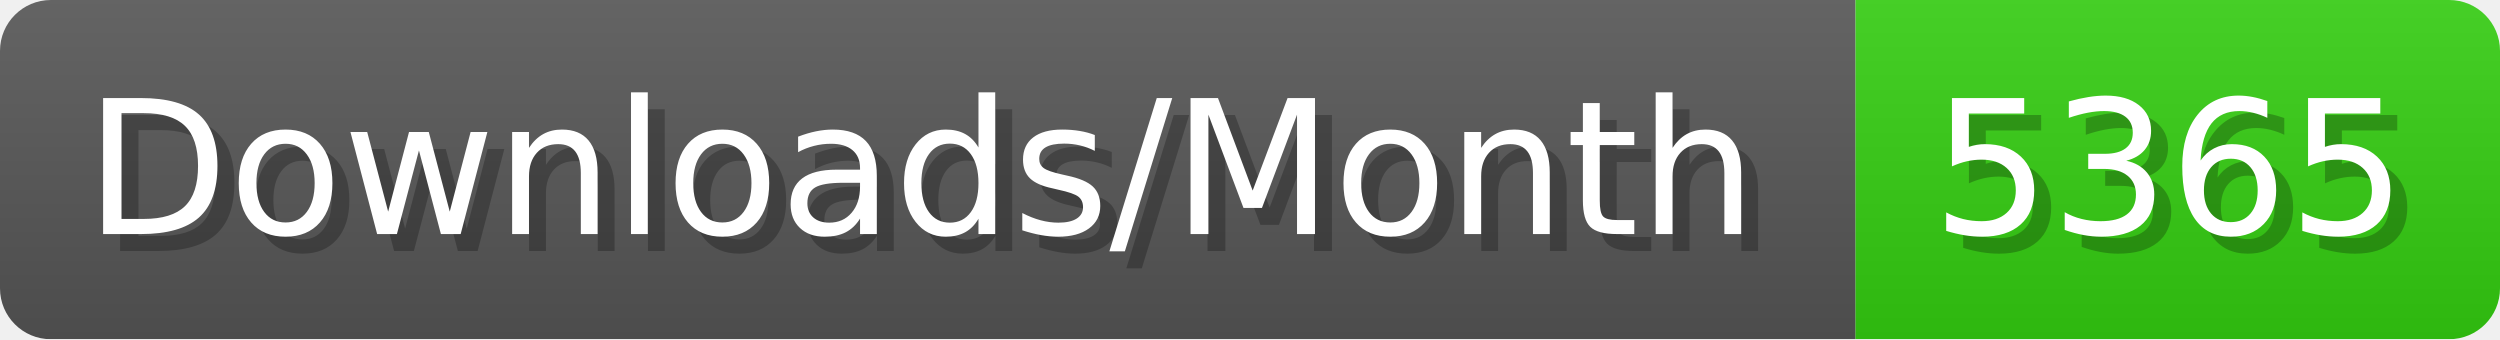
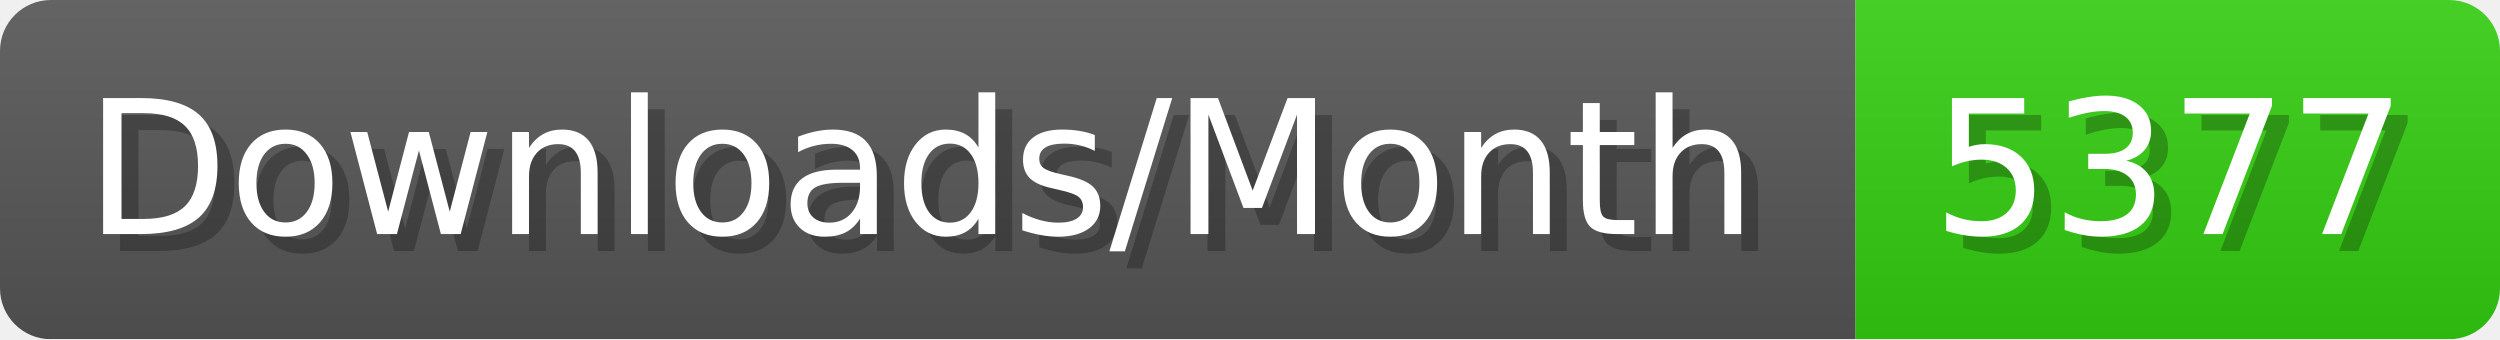
- <svg xmlns="http://www.w3.org/2000/svg" width="147.4" height="20" viewBox="0 0 1474 200" role="img" aria-label="Downloads/Month: 5365">
+ <svg xmlns="http://www.w3.org/2000/svg" width="147.4" height="20" viewBox="0 0 1474 200" role="img" aria-label="Downloads/Month: 5377">
  <linearGradient id="YlXUI" x2="0" y2="100%">
    <stop offset="0" stop-opacity=".1" stop-color="#EEE" />
    <stop offset="1" stop-opacity=".1" />
  </linearGradient>
  <mask id="JHhop">
    <rect width="1474" height="200" rx="30" fill="#FFF" />
  </mask>
  <g mask="url(#JHhop)">
    <rect width="1094" height="200" fill="#555" />
    <rect width="380" height="200" fill="#3C1" x="1094" />
    <rect width="1474" height="200" fill="url(#YlXUI)" />
  </g>
  <g aria-hidden="true" fill="#fff" text-anchor="start" font-family="Verdana,DejaVu Sans,sans-serif" font-size="110">
    <text x="60" y="148" textLength="994" fill="#000" opacity="0.25">Downloads/Month</text>
    <text x="50" y="138" textLength="994">Downloads/Month</text>
-     <text x="1149" y="148" textLength="280" fill="#000" opacity="0.25">5365</text>
-     <text x="1139" y="138" textLength="280">5365</text>
+     <text x="1149" y="148" textLength="280" fill="#000" opacity="0.25">5377</text>
+     <text x="1139" y="138" textLength="280">5377</text>
  </g>
</svg>
